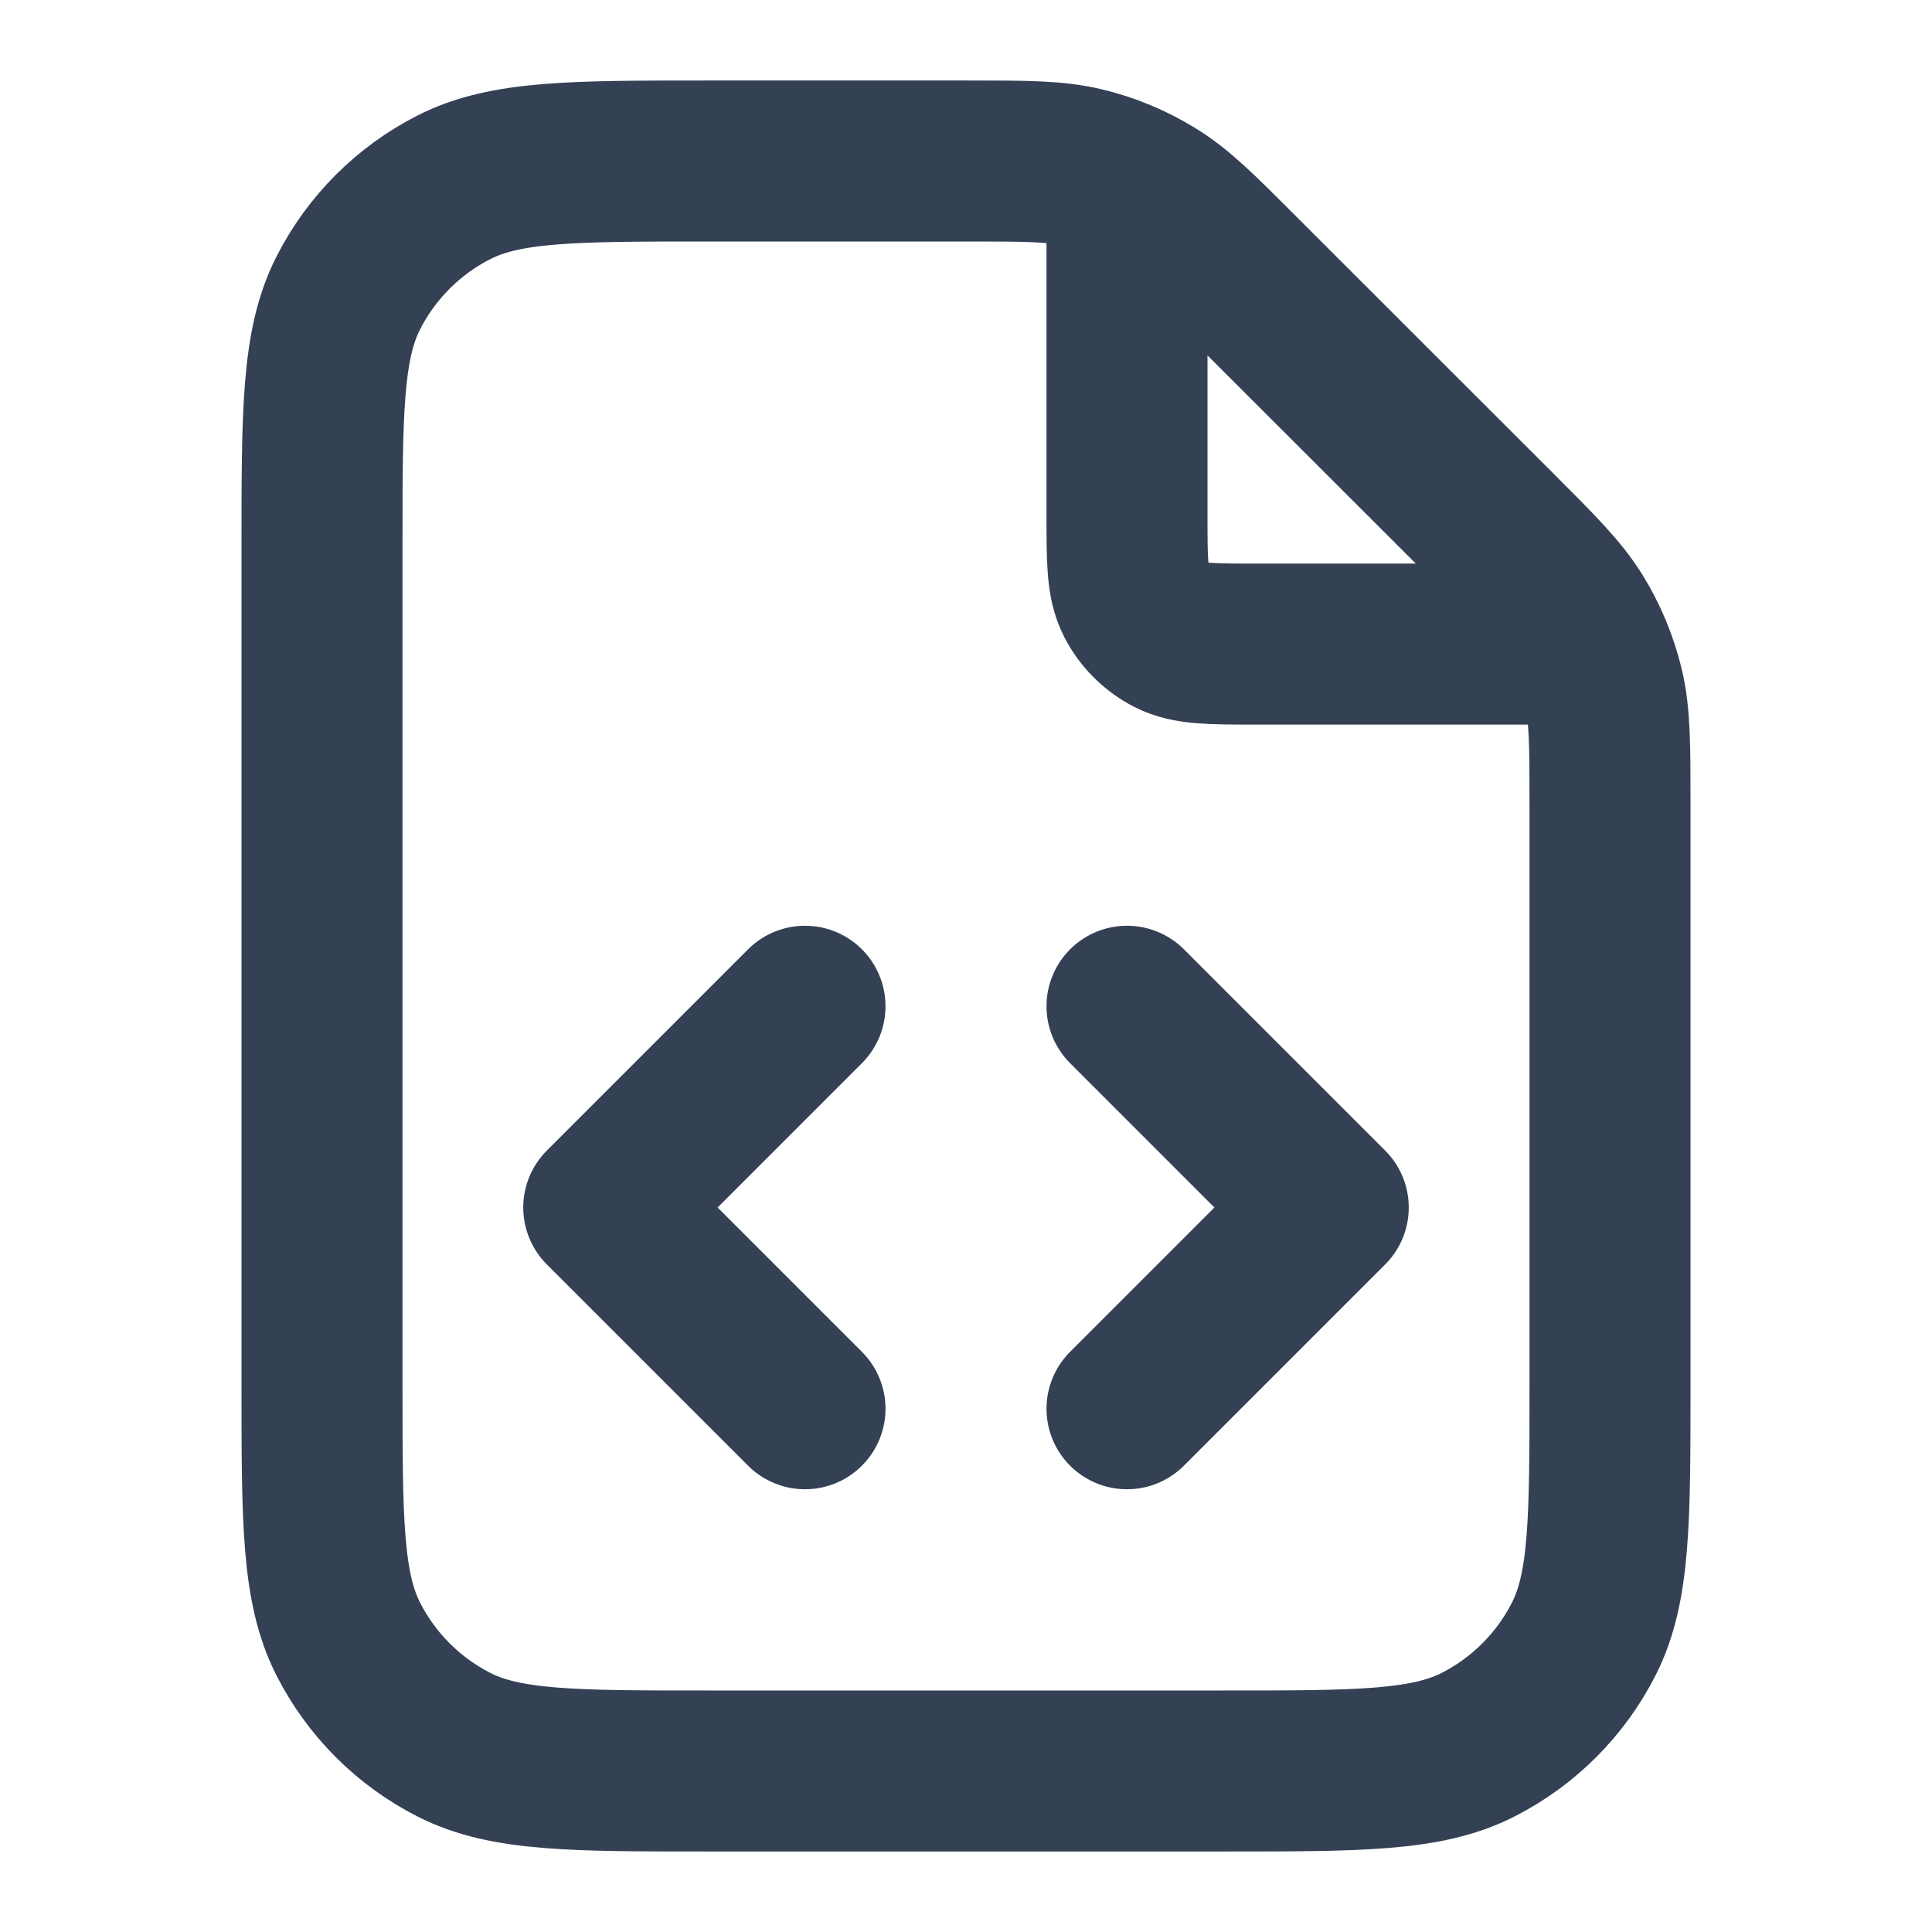
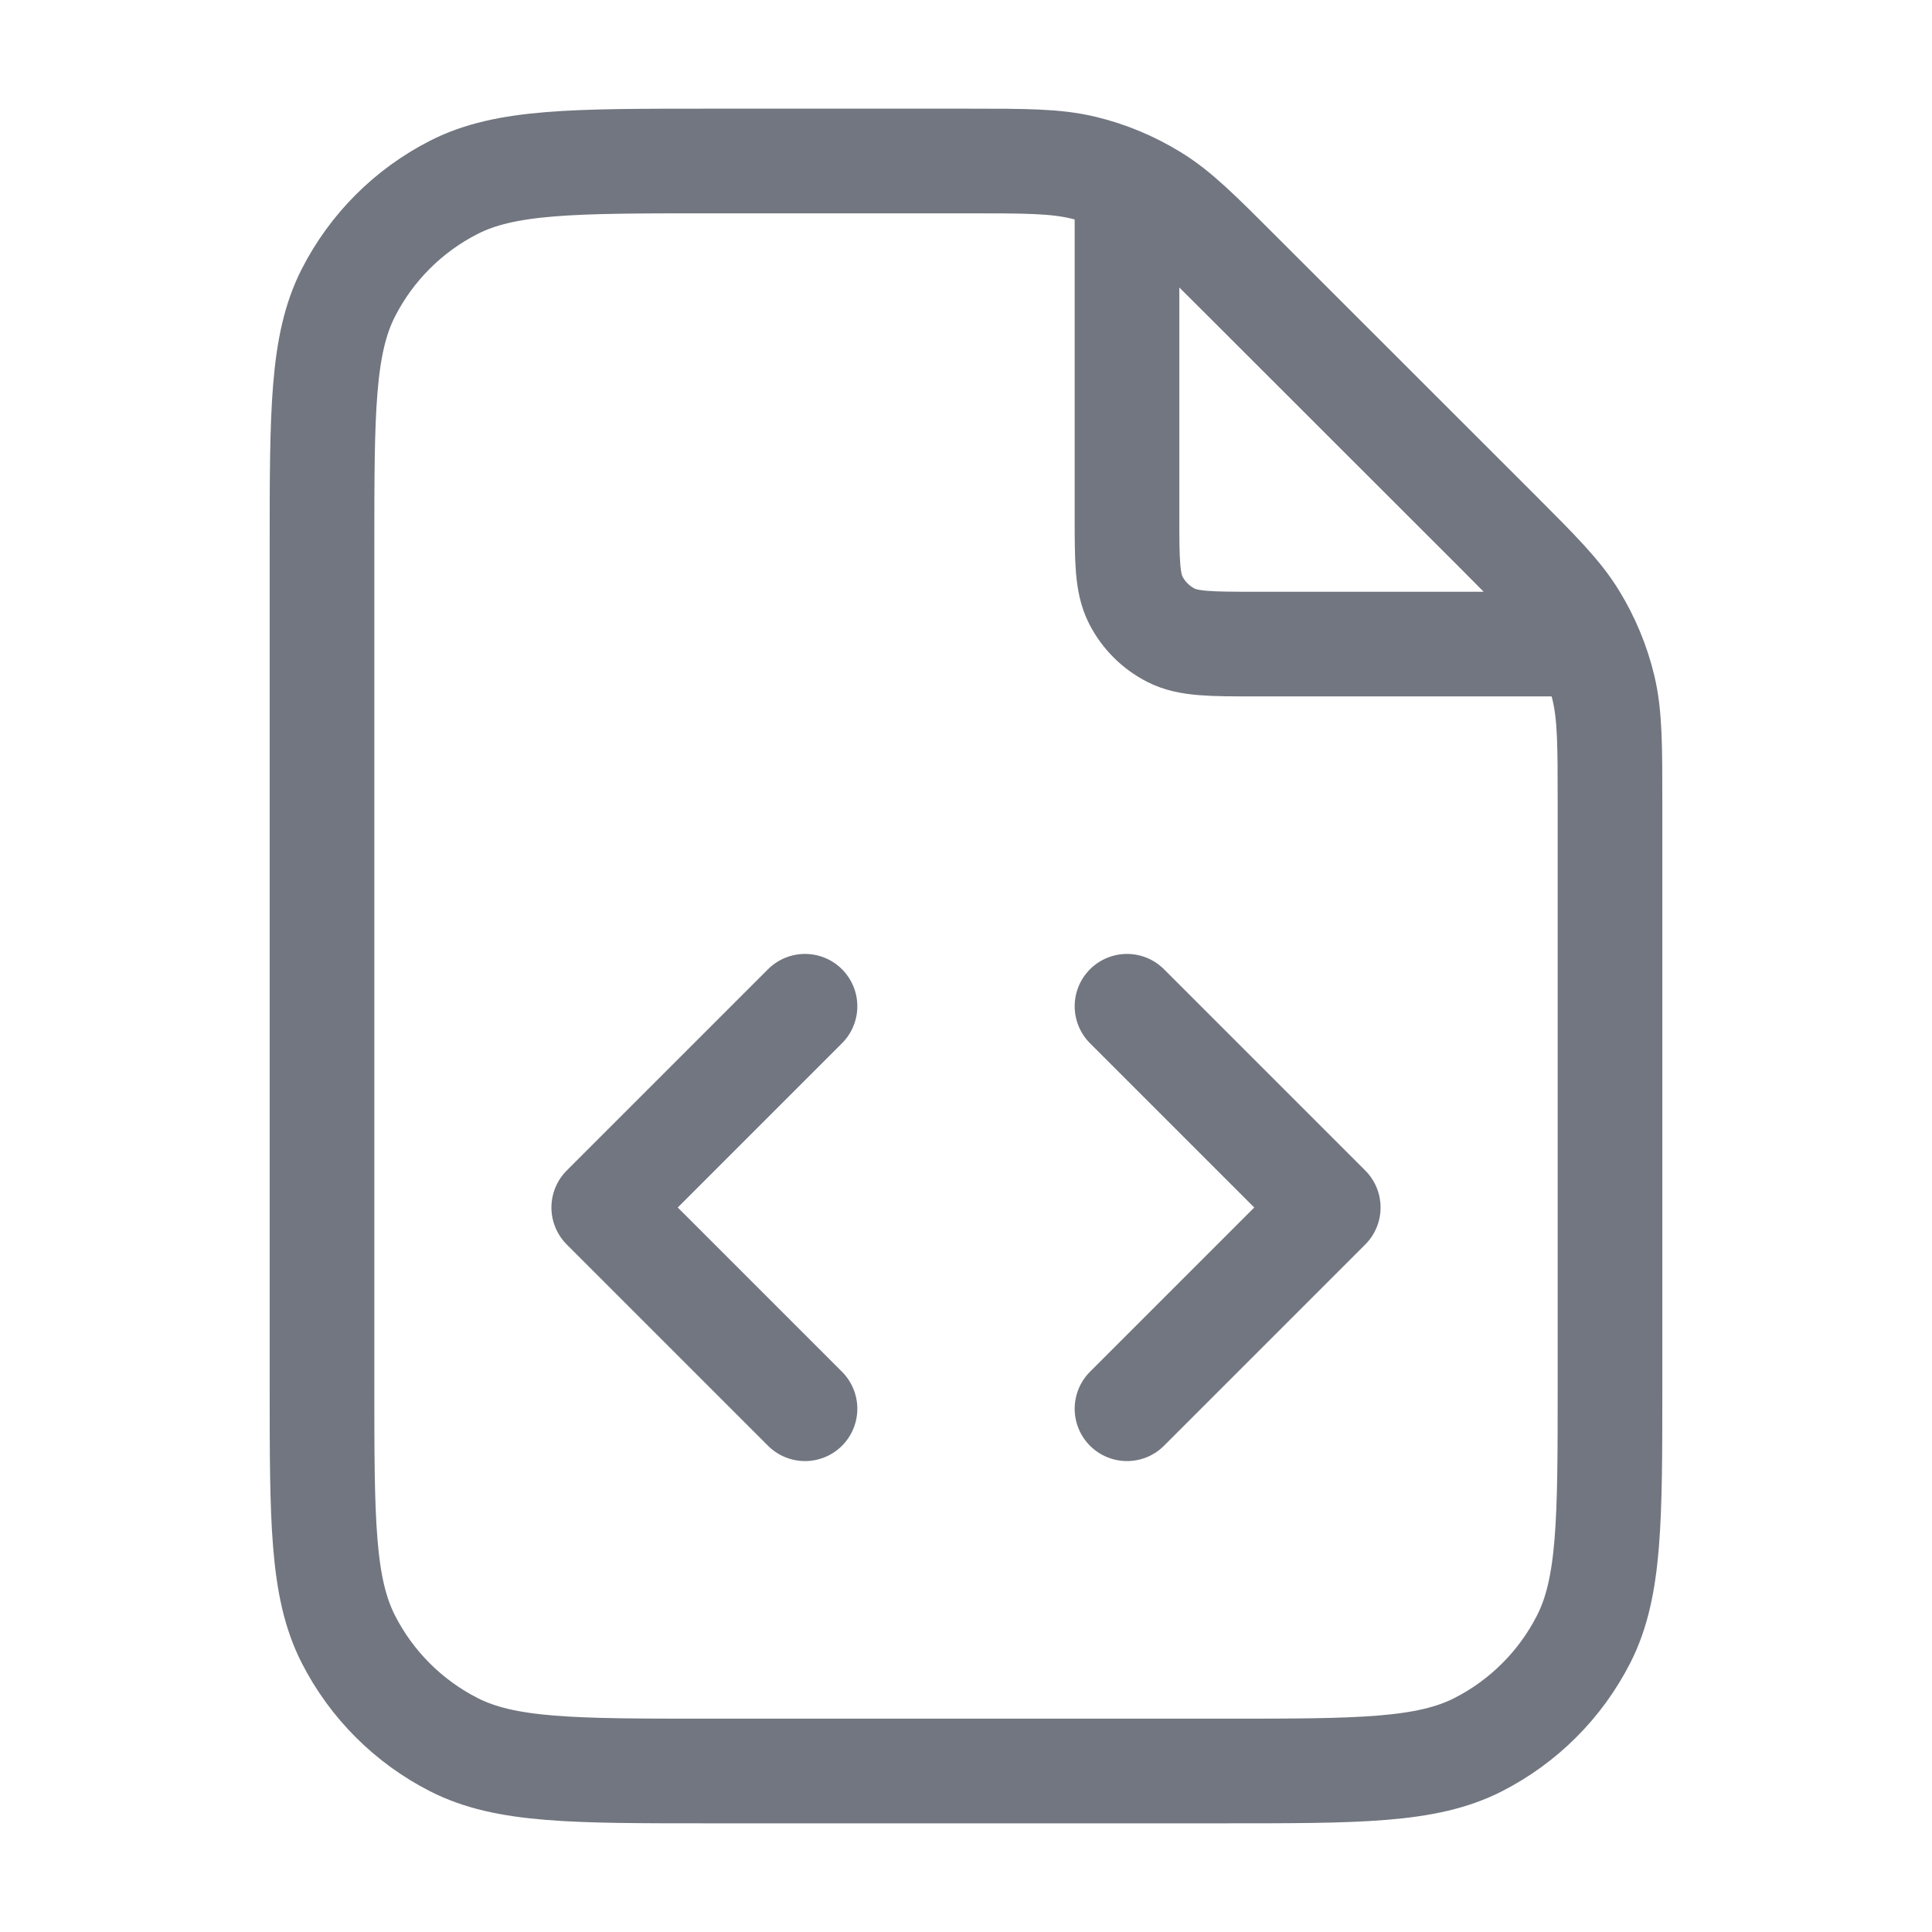
<svg xmlns="http://www.w3.org/2000/svg" width="24" height="24" viewBox="0 0 24 24" fill="none">
-   <path stroke="#344054" stroke-width="2" stroke-linecap="round" stroke-linejoin="round" d="M14 2.27V6.4c0 .56 0 .84.109 1.054a1 1 0 0 0 .437.437c.214.11.494.11 1.054.11h4.13M14 17.5l2.5-2.5-2.5-2.5m-4 0L7.5 15l2.5 2.5m10-7.512V17.2c0 1.68 0 2.52-.327 3.162a3 3 0 0 1-1.311 1.311C17.72 22 16.88 22 15.2 22H8.8c-1.68 0-2.52 0-3.162-.327a3 3 0 0 1-1.311-1.311C4 19.72 4 18.88 4 17.2V6.8c0-1.68 0-2.52.327-3.162a3 3 0 0 1 1.311-1.311C6.28 2 7.12 2 8.8 2h3.212c.733 0 1.1 0 1.446.083.306.073.598.195.867.36.303.185.562.444 1.08.963l3.19 3.188c.518.519.777.778.963 1.081a3 3 0 0 1 .36.867c.082.346.082.712.082 1.446Z" />
+   <path stroke="#717680" stroke-width="1.3" stroke-linecap="round" stroke-linejoin="round" d="M14 2.27V6.4c0 .56 0 .84.109 1.054a1 1 0 0 0 .437.437c.214.11.494.11 1.054.11h4.13M14 17.5l2.5-2.5-2.5-2.5m-4 0L7.5 15l2.5 2.5m10-7.512V17.2c0 1.68 0 2.52-.327 3.162a3 3 0 0 1-1.311 1.311C17.72 22 16.88 22 15.2 22H8.8c-1.68 0-2.52 0-3.162-.327a3 3 0 0 1-1.311-1.311C4 19.72 4 18.88 4 17.2V6.8c0-1.68 0-2.52.327-3.162a3 3 0 0 1 1.311-1.311C6.28 2 7.12 2 8.8 2h3.212c.733 0 1.1 0 1.446.083.306.073.598.195.867.36.303.185.562.444 1.08.963l3.19 3.188c.518.519.777.778.963 1.081a3 3 0 0 1 .36.867c.082.346.082.712.082 1.446Z" />
</svg>
